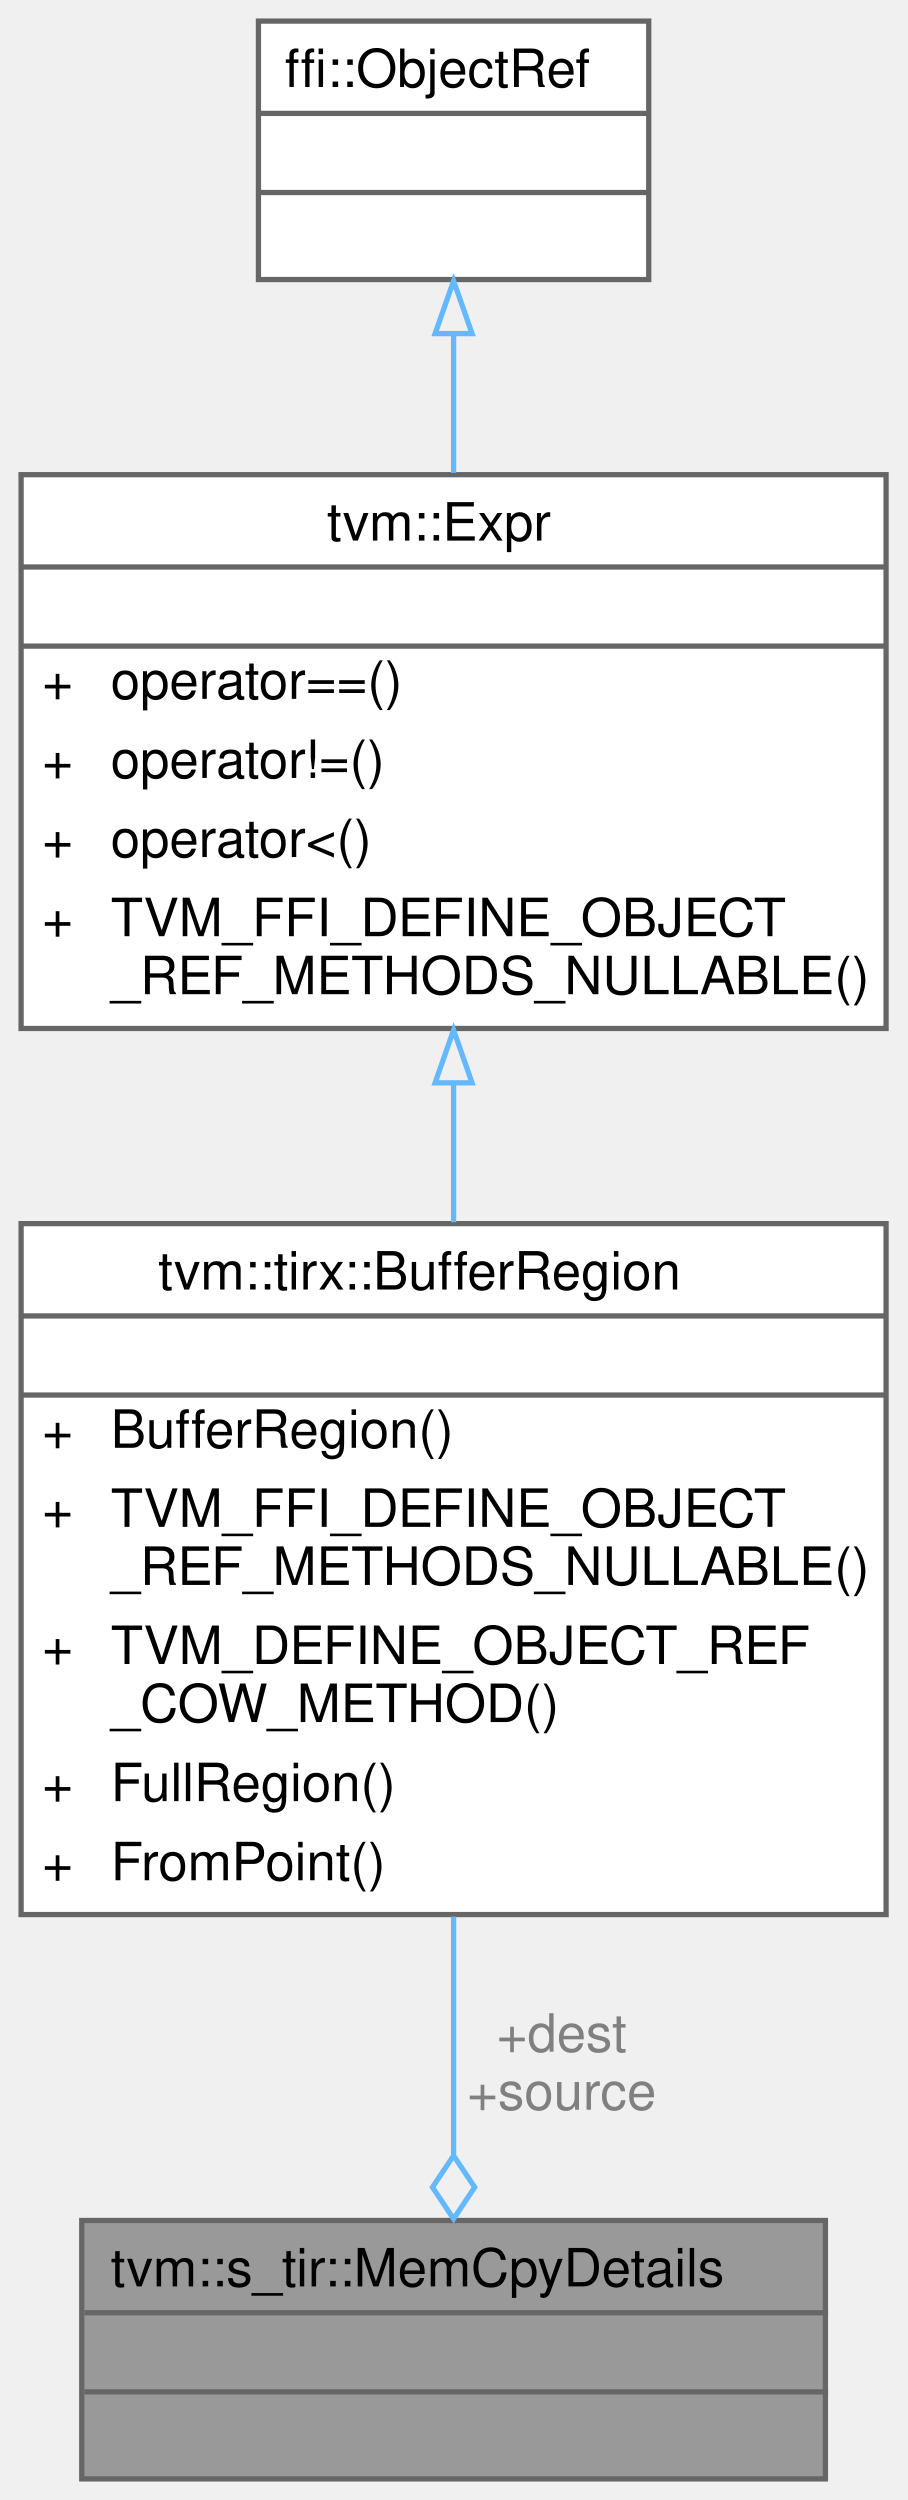
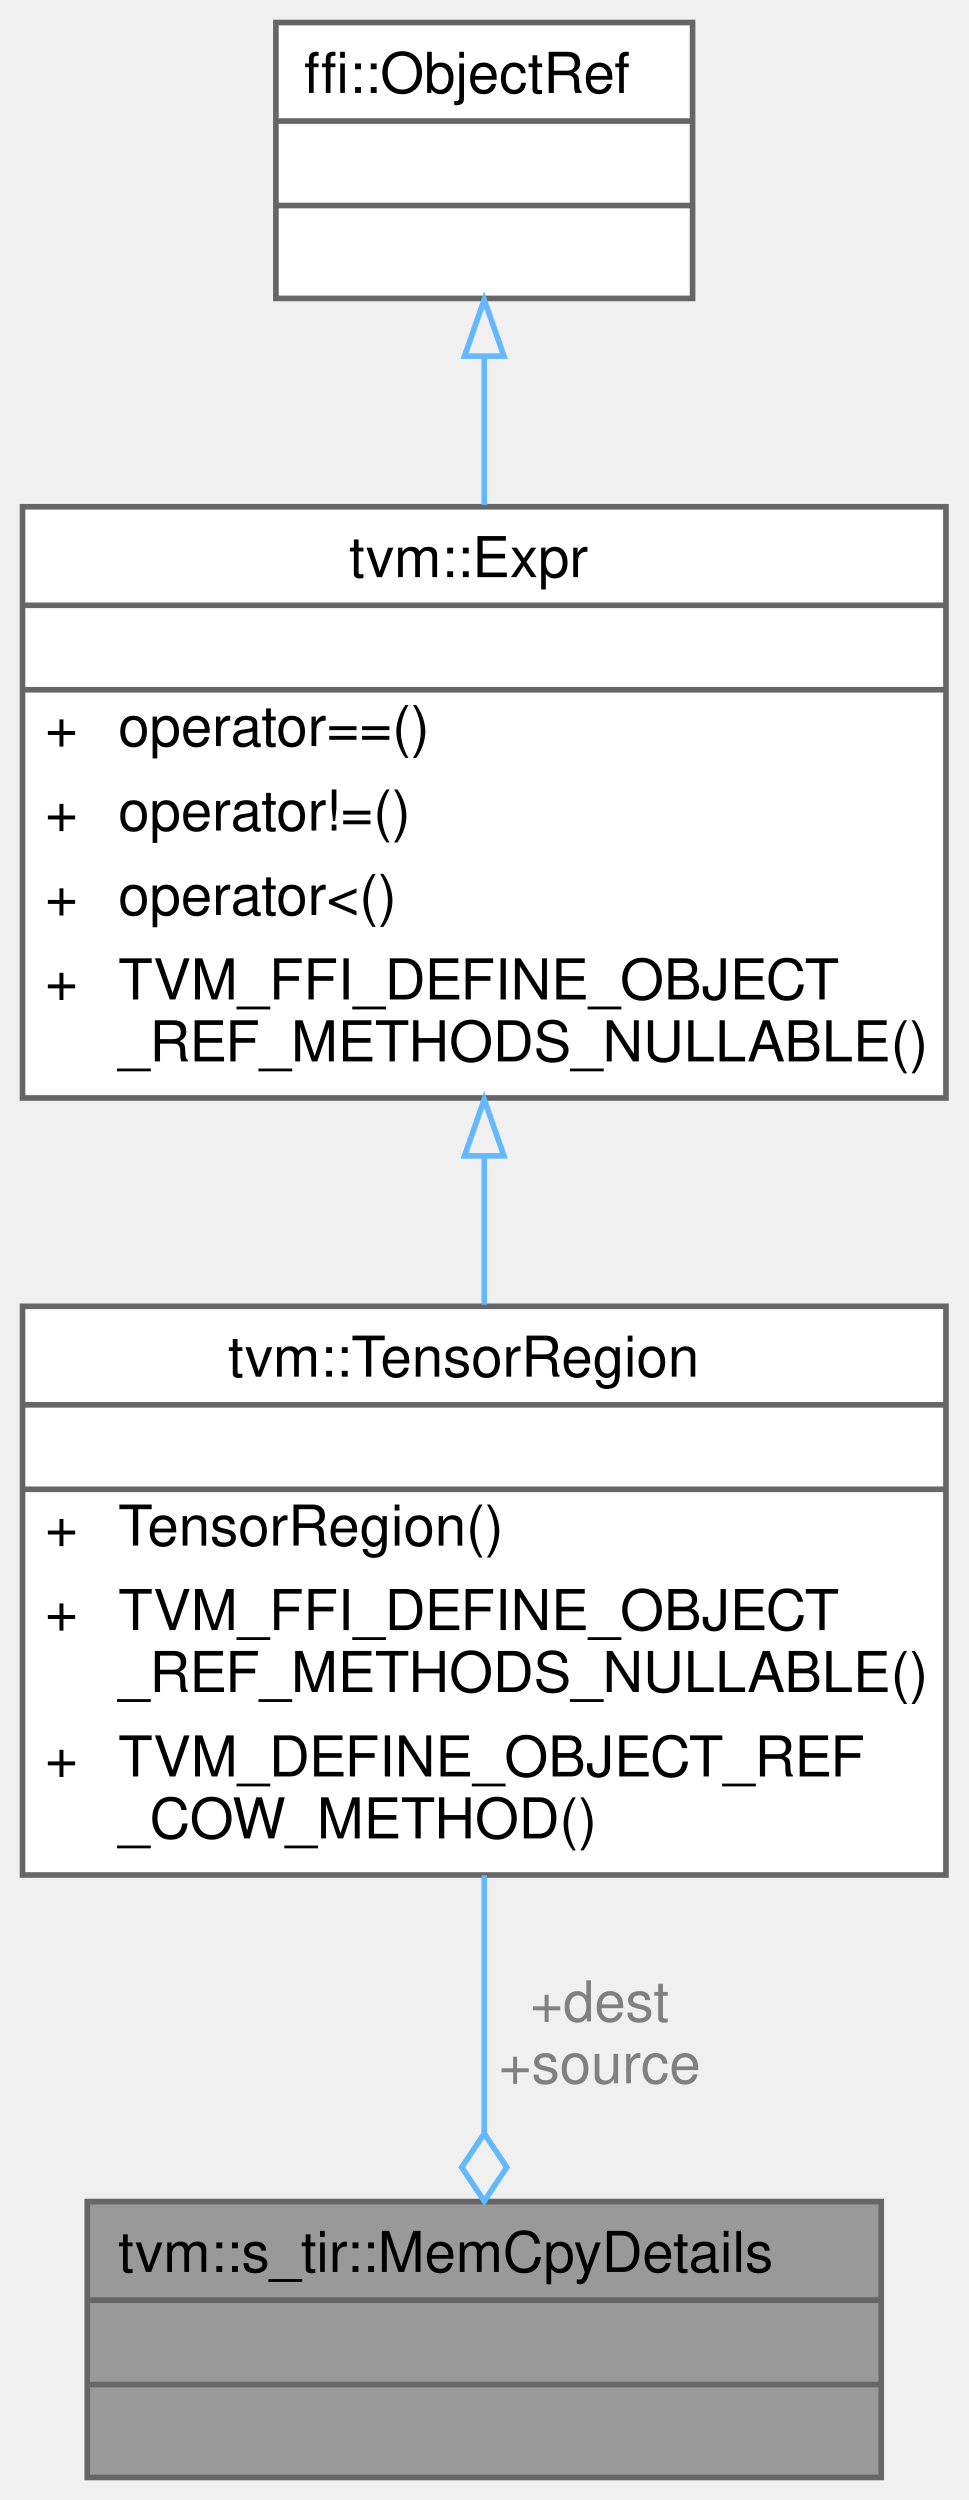
- <svg xmlns="http://www.w3.org/2000/svg" xmlns:xlink="http://www.w3.org/1999/xlink" width="172pt" height="474pt" viewBox="0.00 0.00 172.00 474.00">
-   <g id="graph0" class="graph" transform="scale(1 1) rotate(0) translate(4 470)">
+ <svg xmlns="http://www.w3.org/2000/svg" xmlns:xlink="http://www.w3.org/1999/xlink" width="172pt" height="444pt" viewBox="0.00 0.00 172.00 444.00">
+   <g id="graph0" class="graph" transform="scale(1 1) rotate(0) translate(4 440)">
    <g id="Node000001" class="node">
      <g id="a_Node000001">
        <a xlink:title="Helper struct for return value of IdentifyMemCpy.">
          <polygon fill="#999999" stroke="transparent" points="152.5,-49 11.5,-49 11.5,0 152.5,0 152.5,-49" />
          <text text-anchor="start" x="17" y="-36.5" font-family="Helvetica,sans-Serif" font-size="10.00">tvm::s_tir::MemCpyDetails</text>
          <text text-anchor="start" x="80.5" y="-21.5" font-family="Helvetica,sans-Serif" font-size="10.00"> </text>
          <text text-anchor="start" x="80.5" y="-6.5" font-family="Helvetica,sans-Serif" font-size="10.00"> </text>
          <polygon fill="#666666" stroke="#666666" points="12,-31.5 12,-31.5 153,-31.5 153,-31.5 12,-31.5" />
          <polygon fill="#666666" stroke="#666666" points="12,-16.5 12,-16.5 153,-16.5 153,-16.5 12,-16.5" />
          <polygon fill="none" stroke="#666666" points="11.5,0 11.5,-49 152.5,-49 152.5,0 11.5,0" />
        </a>
      </g>
    </g>
    <g id="Node000002" class="node">
      <g id="a_Node000002">
-         <a xlink:href="classtvm_1_1tirx_1_1BufferRegion.html" target="_top" xlink:title="Managed reference to BufferRegionNode.">
-           <polygon fill="white" stroke="transparent" points="164,-238 0,-238 0,-107 164,-107 164,-238" />
-           <text text-anchor="start" x="26" y="-225.5" font-family="Helvetica,sans-Serif" font-size="10.00">tvm::tirx::BufferRegion</text>
-           <text text-anchor="start" x="80" y="-210.5" font-family="Helvetica,sans-Serif" font-size="10.00"> </text>
-           <text text-anchor="start" x="4" y="-195.5" font-family="Helvetica,sans-Serif" font-size="10.00">+</text>
-           <text text-anchor="start" x="17" y="-195.5" font-family="Helvetica,sans-Serif" font-size="10.00">BufferRegion()</text>
-           <text text-anchor="start" x="4" y="-180.5" font-family="Helvetica,sans-Serif" font-size="10.00">+</text>
-           <text text-anchor="start" x="17" y="-180.5" font-family="Helvetica,sans-Serif" font-size="10.00">TVM_FFI_DEFINE_OBJECT</text>
-           <text text-anchor="start" x="17" y="-169.5" font-family="Helvetica,sans-Serif" font-size="10.00">_REF_METHODS_NULLABLE()</text>
-           <text text-anchor="start" x="4" y="-154.5" font-family="Helvetica,sans-Serif" font-size="10.00">+</text>
-           <text text-anchor="start" x="17" y="-154.5" font-family="Helvetica,sans-Serif" font-size="10.00">TVM_DEFINE_OBJECT_REF</text>
-           <text text-anchor="start" x="17" y="-143.5" font-family="Helvetica,sans-Serif" font-size="10.00">_COW_METHOD()</text>
-           <text text-anchor="start" x="4" y="-128.5" font-family="Helvetica,sans-Serif" font-size="10.00">+</text>
-           <text text-anchor="start" x="17" y="-128.5" font-family="Helvetica,sans-Serif" font-size="10.00">FullRegion()</text>
-           <text text-anchor="start" x="4" y="-113.5" font-family="Helvetica,sans-Serif" font-size="10.00">+</text>
-           <text text-anchor="start" x="17" y="-113.5" font-family="Helvetica,sans-Serif" font-size="10.00">FromPoint()</text>
-           <polygon fill="#666666" stroke="#666666" points="0,-220.5 0,-220.5 164,-220.5 164,-220.5 0,-220.5" />
-           <polygon fill="#666666" stroke="#666666" points="0,-205.5 0,-205.5 164,-205.5 164,-205.5 0,-205.5" />
-           <polygon fill="none" stroke="#666666" points="0,-107 0,-238 164,-238 164,-107 0,-107" />
+         <a xlink:href="classtvm_1_1TensorRegion.html" target="_top" xlink:title="Managed reference to TensorRegionNode.">
+           <polygon fill="white" stroke="transparent" points="164,-208 0,-208 0,-107 164,-107 164,-208" />
+           <text text-anchor="start" x="36.5" y="-195.5" font-family="Helvetica,sans-Serif" font-size="10.00">tvm::TensorRegion</text>
+           <text text-anchor="start" x="80" y="-180.5" font-family="Helvetica,sans-Serif" font-size="10.00"> </text>
+           <text text-anchor="start" x="4" y="-165.5" font-family="Helvetica,sans-Serif" font-size="10.00">+</text>
+           <text text-anchor="start" x="17" y="-165.5" font-family="Helvetica,sans-Serif" font-size="10.00">TensorRegion()</text>
+           <text text-anchor="start" x="4" y="-150.5" font-family="Helvetica,sans-Serif" font-size="10.00">+</text>
+           <text text-anchor="start" x="17" y="-150.5" font-family="Helvetica,sans-Serif" font-size="10.00">TVM_FFI_DEFINE_OBJECT</text>
+           <text text-anchor="start" x="17" y="-139.5" font-family="Helvetica,sans-Serif" font-size="10.00">_REF_METHODS_NULLABLE()</text>
+           <text text-anchor="start" x="4" y="-124.5" font-family="Helvetica,sans-Serif" font-size="10.00">+</text>
+           <text text-anchor="start" x="17" y="-124.5" font-family="Helvetica,sans-Serif" font-size="10.00">TVM_DEFINE_OBJECT_REF</text>
+           <text text-anchor="start" x="17" y="-113.5" font-family="Helvetica,sans-Serif" font-size="10.00">_COW_METHOD()</text>
+           <polygon fill="#666666" stroke="#666666" points="0,-190.5 0,-190.5 164,-190.5 164,-190.5 0,-190.5" />
+           <polygon fill="#666666" stroke="#666666" points="0,-175.5 0,-175.5 164,-175.5 164,-175.5 0,-175.5" />
+           <polygon fill="none" stroke="#666666" points="0,-107 0,-208 164,-208 164,-107 0,-107" />
        </a>
      </g>
    </g>
    <g id="edge1_Node000001_Node000002" class="edge">
      <g id="a_edge1_Node000001_Node000002">
        <a xlink:title=" ">
-           <path fill="none" stroke="#63b8ff" d="M82,-106.61C82,-91.14 82,-75.19 82,-61.56" />
-           <polygon fill="none" stroke="#63b8ff" points="82,-61.3 78,-55.3 82,-49.3 86,-55.3 82,-61.3" />
+           <path fill="none" stroke="#63b8ff" d="M82,-106.97C82,-91.77 82,-75.35 82,-61.26" />
+           <polygon fill="none" stroke="#63b8ff" points="82,-61.08 78,-55.08 82,-49.08 86,-55.08 82,-61.08" />
        </a>
      </g>
      <text text-anchor="middle" x="102.5" y="-81" font-family="Helvetica,sans-Serif" font-size="10.00" fill="grey"> +dest</text>
      <text text-anchor="middle" x="102.5" y="-70" font-family="Helvetica,sans-Serif" font-size="10.00" fill="grey">+source</text>
    </g>
    <g id="Node000003" class="node">
      <g id="a_Node000003">
        <a xlink:href="classtvm_1_1Expr.html" target="_top" xlink:title="Managed reference to ExprNode.">
-           <polygon fill="white" stroke="transparent" points="164,-380 0,-380 0,-275 164,-275 164,-380" />
-           <text text-anchor="start" x="58" y="-367.5" font-family="Helvetica,sans-Serif" font-size="10.00">tvm::Expr</text>
-           <text text-anchor="start" x="80" y="-352.5" font-family="Helvetica,sans-Serif" font-size="10.00"> </text>
-           <text text-anchor="start" x="4" y="-337.5" font-family="Helvetica,sans-Serif" font-size="10.00">+</text>
-           <text text-anchor="start" x="17" y="-337.5" font-family="Helvetica,sans-Serif" font-size="10.00">operator==()</text>
-           <text text-anchor="start" x="4" y="-322.5" font-family="Helvetica,sans-Serif" font-size="10.00">+</text>
-           <text text-anchor="start" x="17" y="-322.5" font-family="Helvetica,sans-Serif" font-size="10.00">operator!=()</text>
+           <polygon fill="white" stroke="transparent" points="164,-350 0,-350 0,-245 164,-245 164,-350" />
+           <text text-anchor="start" x="58" y="-337.5" font-family="Helvetica,sans-Serif" font-size="10.00">tvm::Expr</text>
+           <text text-anchor="start" x="80" y="-322.5" font-family="Helvetica,sans-Serif" font-size="10.00"> </text>
          <text text-anchor="start" x="4" y="-307.5" font-family="Helvetica,sans-Serif" font-size="10.00">+</text>
-           <text text-anchor="start" x="17" y="-307.5" font-family="Helvetica,sans-Serif" font-size="10.00">operator&lt;()</text>
+           <text text-anchor="start" x="17" y="-307.5" font-family="Helvetica,sans-Serif" font-size="10.00">operator==()</text>
          <text text-anchor="start" x="4" y="-292.5" font-family="Helvetica,sans-Serif" font-size="10.00">+</text>
-           <text text-anchor="start" x="17" y="-292.5" font-family="Helvetica,sans-Serif" font-size="10.00">TVM_FFI_DEFINE_OBJECT</text>
-           <text text-anchor="start" x="17" y="-281.5" font-family="Helvetica,sans-Serif" font-size="10.00">_REF_METHODS_NULLABLE()</text>
-           <polygon fill="#666666" stroke="#666666" points="0,-362.5 0,-362.5 164,-362.5 164,-362.5 0,-362.5" />
-           <polygon fill="#666666" stroke="#666666" points="0,-347.5 0,-347.5 164,-347.5 164,-347.5 0,-347.5" />
-           <polygon fill="none" stroke="#666666" points="0,-275 0,-380 164,-380 164,-275 0,-275" />
+           <text text-anchor="start" x="17" y="-292.5" font-family="Helvetica,sans-Serif" font-size="10.00">operator!=()</text>
+           <text text-anchor="start" x="4" y="-277.5" font-family="Helvetica,sans-Serif" font-size="10.00">+</text>
+           <text text-anchor="start" x="17" y="-277.5" font-family="Helvetica,sans-Serif" font-size="10.00">operator&lt;()</text>
+           <text text-anchor="start" x="4" y="-262.5" font-family="Helvetica,sans-Serif" font-size="10.00">+</text>
+           <text text-anchor="start" x="17" y="-262.5" font-family="Helvetica,sans-Serif" font-size="10.00">TVM_FFI_DEFINE_OBJECT</text>
+           <text text-anchor="start" x="17" y="-251.5" font-family="Helvetica,sans-Serif" font-size="10.00">_REF_METHODS_NULLABLE()</text>
+           <polygon fill="#666666" stroke="#666666" points="0,-332.5 0,-332.5 164,-332.5 164,-332.5 0,-332.5" />
+           <polygon fill="#666666" stroke="#666666" points="0,-317.5 0,-317.5 164,-317.5 164,-317.5 0,-317.5" />
+           <polygon fill="none" stroke="#666666" points="0,-245 0,-350 164,-350 164,-245 0,-245" />
        </a>
      </g>
    </g>
    <g id="edge2_Node000002_Node000003" class="edge">
      <g id="a_edge2_Node000002_Node000003">
        <a xlink:title=" ">
-           <path fill="none" stroke="#63b8ff" d="M82,-264.65C82,-255.96 82,-247.01 82,-238.27" />
-           <polygon fill="none" stroke="#63b8ff" points="78.5,-264.7 82,-274.7 85.5,-264.7 78.5,-264.7" />
+           <path fill="none" stroke="#63b8ff" d="M82,-234.51C82,-225.73 82,-216.79 82,-208.28" />
+           <polygon fill="none" stroke="#63b8ff" points="78.5,-234.72 82,-244.72 85.5,-234.72 78.5,-234.72" />
        </a>
      </g>
    </g>
    <g id="Node000004" class="node">
      <g id="a_Node000004">
        <a xlink:title=" ">
-           <polygon fill="white" stroke="transparent" points="119,-466 45,-466 45,-417 119,-417 119,-466" />
-           <text text-anchor="start" x="50" y="-453.5" font-family="Helvetica,sans-Serif" font-size="10.00">ffi::ObjectRef</text>
-           <text text-anchor="start" x="80" y="-438.5" font-family="Helvetica,sans-Serif" font-size="10.00"> </text>
-           <text text-anchor="start" x="80" y="-423.5" font-family="Helvetica,sans-Serif" font-size="10.00"> </text>
-           <polygon fill="#666666" stroke="#666666" points="45,-448.5 45,-448.5 119,-448.5 119,-448.5 45,-448.5" />
-           <polygon fill="#666666" stroke="#666666" points="45,-433.5 45,-433.5 119,-433.5 119,-433.5 45,-433.5" />
-           <polygon fill="none" stroke="#666666" points="45,-417 45,-466 119,-466 119,-417 45,-417" />
+           <polygon fill="white" stroke="transparent" points="119,-436 45,-436 45,-387 119,-387 119,-436" />
+           <text text-anchor="start" x="50" y="-423.5" font-family="Helvetica,sans-Serif" font-size="10.00">ffi::ObjectRef</text>
+           <text text-anchor="start" x="80" y="-408.5" font-family="Helvetica,sans-Serif" font-size="10.00"> </text>
+           <text text-anchor="start" x="80" y="-393.5" font-family="Helvetica,sans-Serif" font-size="10.00"> </text>
+           <polygon fill="#666666" stroke="#666666" points="45,-418.5 45,-418.5 119,-418.5 119,-418.5 45,-418.5" />
+           <polygon fill="#666666" stroke="#666666" points="45,-403.5 45,-403.5 119,-403.5 119,-403.5 45,-403.5" />
+           <polygon fill="none" stroke="#666666" points="45,-387 45,-436 119,-436 119,-387 45,-387" />
        </a>
      </g>
    </g>
    <g id="edge3_Node000003_Node000004" class="edge">
      <g id="a_edge3_Node000003_Node000004">
        <a xlink:title=" ">
-           <path fill="none" stroke="#63b8ff" d="M82,-406.7C82,-398.38 82,-389.28 82,-380.33" />
-           <polygon fill="none" stroke="#63b8ff" points="78.5,-406.75 82,-416.75 85.5,-406.75 78.5,-406.75" />
+           <path fill="none" stroke="#63b8ff" d="M82,-376.7C82,-368.38 82,-359.28 82,-350.33" />
+           <polygon fill="none" stroke="#63b8ff" points="78.5,-376.75 82,-386.75 85.5,-376.75 78.5,-376.75" />
        </a>
      </g>
    </g>
  </g>
</svg>
